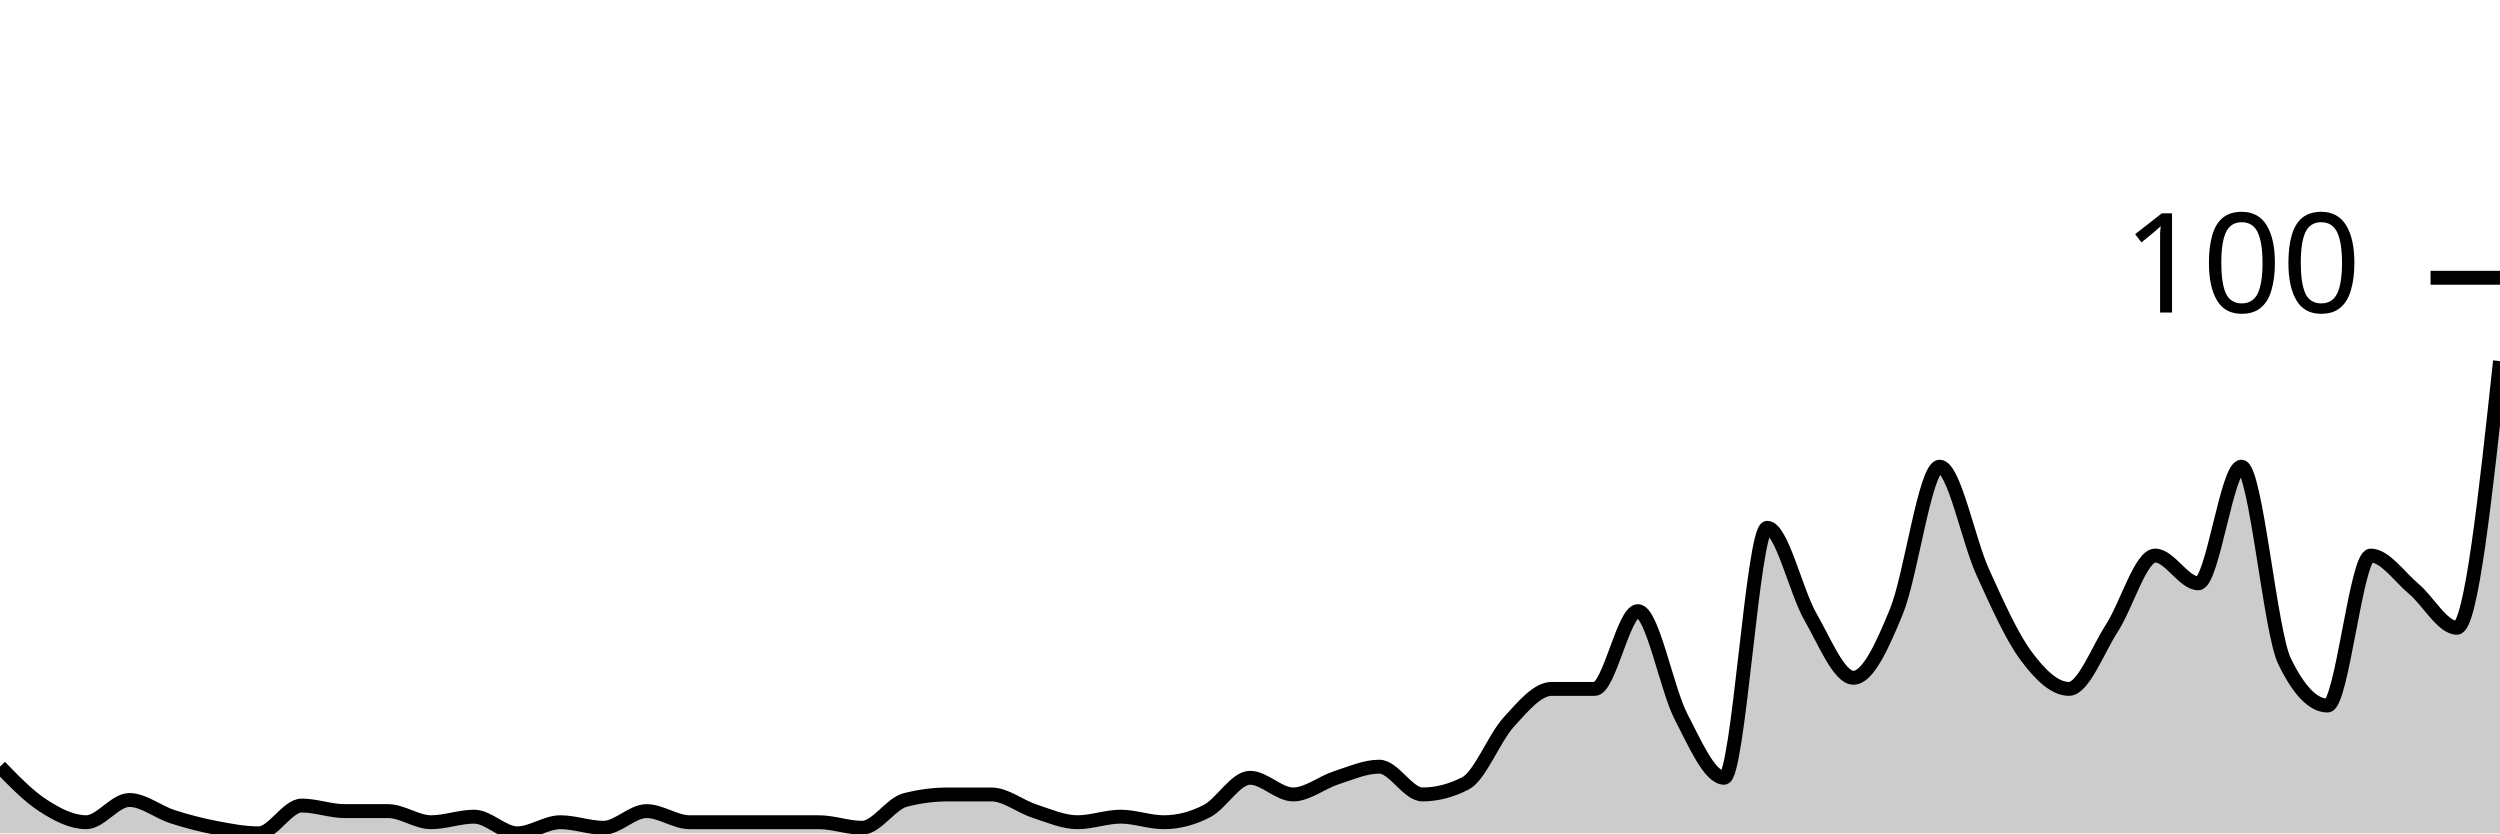
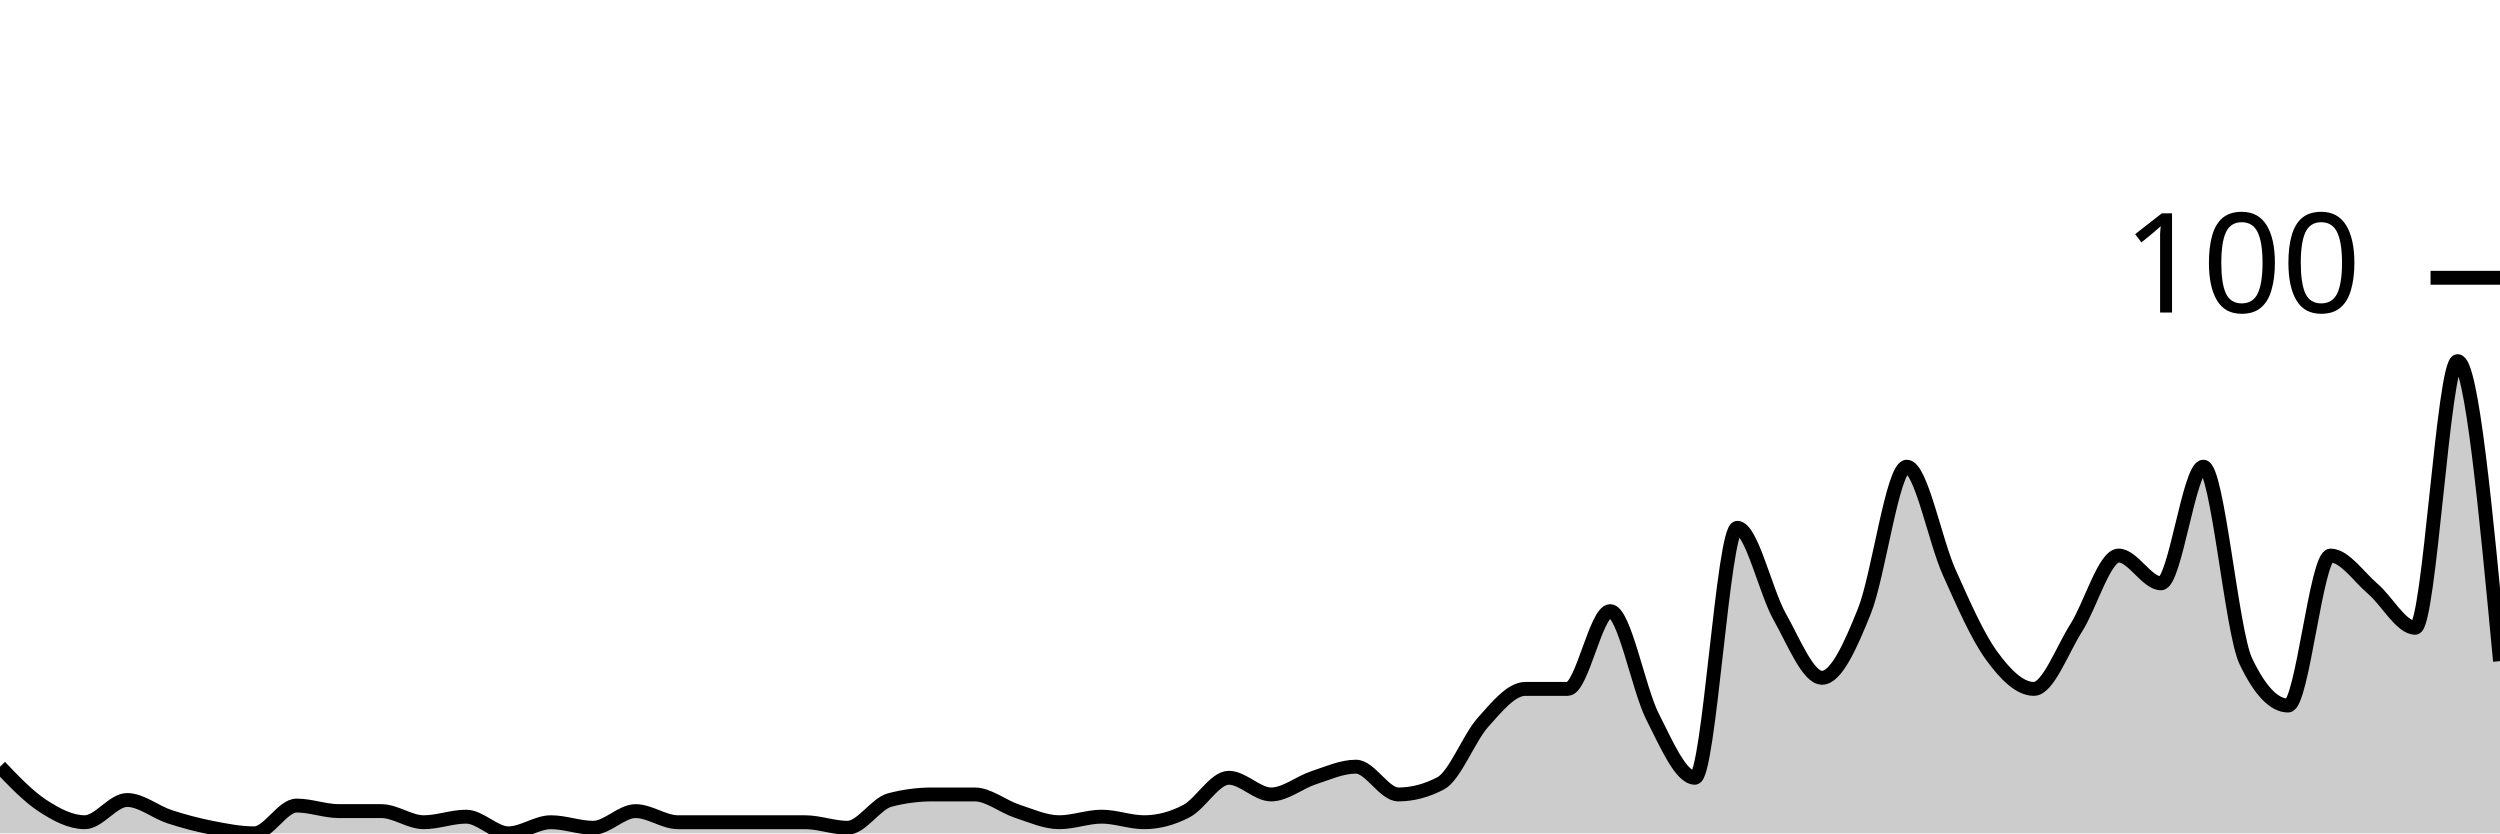
<svg xmlns="http://www.w3.org/2000/svg" viewBox="0 0 180 60">
  <g transform="translate(0,20)">
-     <path class="area" fill="rgba(0, 0, 0, 0.2)" d="M0,35.2C1.034,36.267,2.069,37.333,3.103,38C4.138,38.667,5.172,39.2,6.207,39.2C7.241,39.2,8.276,37.6,9.31,37.6C10.345,37.6,11.379,38.467,12.414,38.8C13.448,39.133,14.483,39.4,15.517,39.6C16.552,39.8,17.586,40,18.621,40C19.655,40,20.69,38,21.724,38C22.759,38,23.793,38.4,24.828,38.4C25.862,38.4,26.897,38.4,27.931,38.4C28.966,38.4,30,39.2,31.034,39.2C32.069,39.2,33.103,38.8,34.138,38.8C35.172,38.8,36.207,40,37.241,40C38.276,40,39.31,39.2,40.345,39.2C41.379,39.2,42.414,39.6,43.448,39.6C44.483,39.6,45.517,38.4,46.552,38.4C47.586,38.4,48.621,39.2,49.655,39.2C50.69,39.2,51.724,39.2,52.759,39.2C53.793,39.2,54.828,39.2,55.862,39.2C56.897,39.2,57.931,39.2,58.966,39.2C60,39.2,61.034,39.6,62.069,39.6C63.103,39.6,64.138,37.867,65.172,37.6C66.207,37.333,67.241,37.2,68.276,37.2C69.31,37.2,70.345,37.2,71.379,37.2C72.414,37.2,73.448,38.067,74.483,38.4C75.517,38.733,76.552,39.2,77.586,39.2C78.621,39.2,79.655,38.8,80.69,38.8C81.724,38.8,82.759,39.2,83.793,39.2C84.828,39.2,85.862,38.933,86.897,38.4C87.931,37.867,88.966,36,90,36C91.034,36,92.069,37.2,93.103,37.2C94.138,37.2,95.172,36.333,96.207,36C97.241,35.667,98.276,35.2,99.31,35.2C100.345,35.2,101.379,37.2,102.414,37.2C103.448,37.2,104.483,36.933,105.517,36.4C106.552,35.867,107.586,33.133,108.621,32C109.655,30.867,110.69,29.6,111.724,29.6C112.759,29.6,113.793,29.6,114.828,29.6C115.862,29.6,116.897,24,117.931,24C118.966,24,120,29.6,121.034,31.6C122.069,33.6,123.103,36,124.138,36C125.172,36,126.207,18,127.241,18C128.276,18,129.31,22.6,130.345,24.4C131.379,26.2,132.414,28.8,133.448,28.8C134.483,28.8,135.517,26.533,136.552,24C137.586,21.467,138.621,13.6,139.655,13.6C140.69,13.6,141.724,18.933,142.759,21.2C143.793,23.467,144.828,25.8,145.862,27.2C146.897,28.6,147.931,29.6,148.966,29.6C150,29.6,151.034,26.8,152.069,25.2C153.103,23.6,154.138,20,155.172,20C156.207,20,157.241,22,158.276,22C159.31,22,160.345,13.6,161.379,13.6C162.414,13.6,163.448,25.467,164.483,27.6C165.517,29.733,166.552,30.8,167.586,30.8C168.621,30.8,169.655,20,170.69,20C171.724,20,172.759,21.533,173.793,22.4C174.828,23.267,175.862,25.2,176.897,25.2C177.931,25.2,178.966,15.6,180,6L180,40C178.966,40,177.931,40,176.897,40C175.862,40,174.828,40,173.793,40C172.759,40,171.724,40,170.69,40C169.655,40,168.621,40,167.586,40C166.552,40,165.517,40,164.483,40C163.448,40,162.414,40,161.379,40C160.345,40,159.31,40,158.276,40C157.241,40,156.207,40,155.172,40C154.138,40,153.103,40,152.069,40C151.034,40,150,40,148.966,40C147.931,40,146.897,40,145.862,40C144.828,40,143.793,40,142.759,40C141.724,40,140.69,40,139.655,40C138.621,40,137.586,40,136.552,40C135.517,40,134.483,40,133.448,40C132.414,40,131.379,40,130.345,40C129.31,40,128.276,40,127.241,40C126.207,40,125.172,40,124.138,40C123.103,40,122.069,40,121.034,40C120,40,118.966,40,117.931,40C116.897,40,115.862,40,114.828,40C113.793,40,112.759,40,111.724,40C110.69,40,109.655,40,108.621,40C107.586,40,106.552,40,105.517,40C104.483,40,103.448,40,102.414,40C101.379,40,100.345,40,99.31,40C98.276,40,97.241,40,96.207,40C95.172,40,94.138,40,93.103,40C92.069,40,91.034,40,90,40C88.966,40,87.931,40,86.897,40C85.862,40,84.828,40,83.793,40C82.759,40,81.724,40,80.69,40C79.655,40,78.621,40,77.586,40C76.552,40,75.517,40,74.483,40C73.448,40,72.414,40,71.379,40C70.345,40,69.31,40,68.276,40C67.241,40,66.207,40,65.172,40C64.138,40,63.103,40,62.069,40C61.034,40,60,40,58.966,40C57.931,40,56.897,40,55.862,40C54.828,40,53.793,40,52.759,40C51.724,40,50.69,40,49.655,40C48.621,40,47.586,40,46.552,40C45.517,40,44.483,40,43.448,40C42.414,40,41.379,40,40.345,40C39.31,40,38.276,40,37.241,40C36.207,40,35.172,40,34.138,40C33.103,40,32.069,40,31.034,40C30,40,28.966,40,27.931,40C26.897,40,25.862,40,24.828,40C23.793,40,22.759,40,21.724,40C20.69,40,19.655,40,18.621,40C17.586,40,16.552,40,15.517,40C14.483,40,13.448,40,12.414,40C11.379,40,10.345,40,9.31,40C8.276,40,7.241,40,6.207,40C5.172,40,4.138,40,3.103,40C2.069,40,1.034,40,0,40Z" />
-     <path class="line" stroke="black" fill="none" d="M0,35.2C1.034,36.267,2.069,37.333,3.103,38C4.138,38.667,5.172,39.2,6.207,39.2C7.241,39.2,8.276,37.6,9.31,37.6C10.345,37.6,11.379,38.467,12.414,38.8C13.448,39.133,14.483,39.4,15.517,39.6C16.552,39.8,17.586,40,18.621,40C19.655,40,20.69,38,21.724,38C22.759,38,23.793,38.4,24.828,38.4C25.862,38.4,26.897,38.4,27.931,38.4C28.966,38.4,30,39.2,31.034,39.2C32.069,39.2,33.103,38.8,34.138,38.8C35.172,38.8,36.207,40,37.241,40C38.276,40,39.31,39.2,40.345,39.2C41.379,39.2,42.414,39.6,43.448,39.6C44.483,39.6,45.517,38.4,46.552,38.4C47.586,38.4,48.621,39.2,49.655,39.2C50.69,39.2,51.724,39.2,52.759,39.2C53.793,39.2,54.828,39.2,55.862,39.2C56.897,39.2,57.931,39.2,58.966,39.2C60,39.2,61.034,39.6,62.069,39.6C63.103,39.6,64.138,37.867,65.172,37.6C66.207,37.333,67.241,37.2,68.276,37.2C69.31,37.2,70.345,37.2,71.379,37.2C72.414,37.2,73.448,38.067,74.483,38.4C75.517,38.733,76.552,39.2,77.586,39.2C78.621,39.2,79.655,38.8,80.69,38.8C81.724,38.8,82.759,39.2,83.793,39.2C84.828,39.2,85.862,38.933,86.897,38.4C87.931,37.867,88.966,36,90,36C91.034,36,92.069,37.2,93.103,37.2C94.138,37.2,95.172,36.333,96.207,36C97.241,35.667,98.276,35.2,99.31,35.2C100.345,35.2,101.379,37.2,102.414,37.2C103.448,37.2,104.483,36.933,105.517,36.4C106.552,35.867,107.586,33.133,108.621,32C109.655,30.867,110.69,29.6,111.724,29.6C112.759,29.6,113.793,29.6,114.828,29.6C115.862,29.6,116.897,24,117.931,24C118.966,24,120,29.6,121.034,31.6C122.069,33.6,123.103,36,124.138,36C125.172,36,126.207,18,127.241,18C128.276,18,129.31,22.6,130.345,24.4C131.379,26.2,132.414,28.8,133.448,28.8C134.483,28.8,135.517,26.533,136.552,24C137.586,21.467,138.621,13.6,139.655,13.6C140.69,13.6,141.724,18.933,142.759,21.2C143.793,23.467,144.828,25.8,145.862,27.2C146.897,28.6,147.931,29.6,148.966,29.6C150,29.6,151.034,26.8,152.069,25.2C153.103,23.6,154.138,20,155.172,20C156.207,20,157.241,22,158.276,22C159.31,22,160.345,13.6,161.379,13.6C162.414,13.6,163.448,25.467,164.483,27.6C165.517,29.733,166.552,30.8,167.586,30.8C168.621,30.8,169.655,20,170.69,20C171.724,20,172.759,21.533,173.793,22.4C174.828,23.267,175.862,25.2,176.897,25.2C177.931,25.2,178.966,15.6,180,6" />
+     <path class="area" fill="rgba(0, 0, 0, 0.2)" d="M0,35.2C1.017,36.267,2.034,37.333,3.051,38C4.068,38.667,5.085,39.2,6.102,39.2C7.119,39.2,8.136,37.6,9.153,37.6C10.169,37.6,11.186,38.467,12.203,38.8C13.22,39.133,14.237,39.4,15.254,39.6C16.271,39.8,17.288,40,18.305,40C19.322,40,20.339,38,21.356,38C22.373,38,23.39,38.4,24.407,38.4C25.424,38.4,26.441,38.4,27.458,38.4C28.475,38.4,29.492,39.2,30.508,39.2C31.525,39.2,32.542,38.8,33.559,38.8C34.576,38.8,35.593,40,36.61,40C37.627,40,38.644,39.2,39.661,39.2C40.678,39.2,41.695,39.6,42.712,39.6C43.729,39.6,44.746,38.4,45.763,38.4C46.78,38.4,47.797,39.2,48.814,39.2C49.831,39.2,50.847,39.2,51.864,39.2C52.881,39.2,53.898,39.2,54.915,39.2C55.932,39.2,56.949,39.2,57.966,39.2C58.983,39.2,60,39.6,61.017,39.6C62.034,39.6,63.051,37.867,64.068,37.6C65.085,37.333,66.102,37.2,67.119,37.2C68.136,37.2,69.153,37.2,70.169,37.2C71.186,37.2,72.203,38.067,73.22,38.4C74.237,38.733,75.254,39.2,76.271,39.2C77.288,39.2,78.305,38.8,79.322,38.8C80.339,38.8,81.356,39.2,82.373,39.2C83.39,39.2,84.407,38.933,85.424,38.4C86.441,37.867,87.458,36,88.475,36C89.492,36,90.508,37.2,91.525,37.2C92.542,37.2,93.559,36.333,94.576,36C95.593,35.667,96.61,35.2,97.627,35.2C98.644,35.2,99.661,37.2,100.678,37.2C101.695,37.2,102.712,36.933,103.729,36.4C104.746,35.867,105.763,33.133,106.78,32C107.797,30.867,108.814,29.6,109.831,29.6C110.847,29.6,111.864,29.6,112.881,29.6C113.898,29.6,114.915,24,115.932,24C116.949,24,117.966,29.6,118.983,31.6C120,33.6,121.017,36,122.034,36C123.051,36,124.068,18,125.085,18C126.102,18,127.119,22.6,128.136,24.4C129.153,26.2,130.169,28.8,131.186,28.8C132.203,28.8,133.22,26.533,134.237,24C135.254,21.467,136.271,13.6,137.288,13.6C138.305,13.6,139.322,18.933,140.339,21.2C141.356,23.467,142.373,25.8,143.39,27.2C144.407,28.6,145.424,29.6,146.441,29.6C147.458,29.6,148.475,26.8,149.492,25.2C150.508,23.6,151.525,20,152.542,20C153.559,20,154.576,22,155.593,22C156.61,22,157.627,13.6,158.644,13.6C159.661,13.6,160.678,25.467,161.695,27.6C162.712,29.733,163.729,30.8,164.746,30.8C165.763,30.8,166.78,20,167.797,20C168.814,20,169.831,21.533,170.847,22.4C171.864,23.267,172.881,25.2,173.898,25.2C174.915,25.2,175.932,6,176.949,6C177.966,6,178.983,16.8,180,27.6L180,40C178.983,40,177.966,40,176.949,40C175.932,40,174.915,40,173.898,40C172.881,40,171.864,40,170.847,40C169.831,40,168.814,40,167.797,40C166.78,40,165.763,40,164.746,40C163.729,40,162.712,40,161.695,40C160.678,40,159.661,40,158.644,40C157.627,40,156.61,40,155.593,40C154.576,40,153.559,40,152.542,40C151.525,40,150.508,40,149.492,40C148.475,40,147.458,40,146.441,40C145.424,40,144.407,40,143.39,40C142.373,40,141.356,40,140.339,40C139.322,40,138.305,40,137.288,40C136.271,40,135.254,40,134.237,40C133.22,40,132.203,40,131.186,40C130.169,40,129.153,40,128.136,40C127.119,40,126.102,40,125.085,40C124.068,40,123.051,40,122.034,40C121.017,40,120,40,118.983,40C117.966,40,116.949,40,115.932,40C114.915,40,113.898,40,112.881,40C111.864,40,110.847,40,109.831,40C108.814,40,107.797,40,106.78,40C105.763,40,104.746,40,103.729,40C102.712,40,101.695,40,100.678,40C99.661,40,98.644,40,97.627,40C96.61,40,95.593,40,94.576,40C93.559,40,92.542,40,91.525,40C90.508,40,89.492,40,88.475,40C87.458,40,86.441,40,85.424,40C84.407,40,83.39,40,82.373,40C81.356,40,80.339,40,79.322,40C78.305,40,77.288,40,76.271,40C75.254,40,74.237,40,73.22,40C72.203,40,71.186,40,70.169,40C69.153,40,68.136,40,67.119,40C66.102,40,65.085,40,64.068,40C63.051,40,62.034,40,61.017,40C60,40,58.983,40,57.966,40C56.949,40,55.932,40,54.915,40C53.898,40,52.881,40,51.864,40C50.847,40,49.831,40,48.814,40C47.797,40,46.78,40,45.763,40C44.746,40,43.729,40,42.712,40C41.695,40,40.678,40,39.661,40C38.644,40,37.627,40,36.61,40C35.593,40,34.576,40,33.559,40C32.542,40,31.525,40,30.508,40C29.492,40,28.475,40,27.458,40C26.441,40,25.424,40,24.407,40C23.39,40,22.373,40,21.356,40C20.339,40,19.322,40,18.305,40C17.288,40,16.271,40,15.254,40C14.237,40,13.22,40,12.203,40C11.186,40,10.169,40,9.153,40C8.136,40,7.119,40,6.102,40C5.085,40,4.068,40,3.051,40C2.034,40,1.017,40,0,40Z" />
+     <path class="line" stroke="black" fill="none" d="M0,35.2C1.017,36.267,2.034,37.333,3.051,38C4.068,38.667,5.085,39.2,6.102,39.2C7.119,39.2,8.136,37.6,9.153,37.6C10.169,37.6,11.186,38.467,12.203,38.8C13.22,39.133,14.237,39.4,15.254,39.6C16.271,39.8,17.288,40,18.305,40C19.322,40,20.339,38,21.356,38C22.373,38,23.39,38.4,24.407,38.4C25.424,38.4,26.441,38.4,27.458,38.4C28.475,38.4,29.492,39.2,30.508,39.2C31.525,39.2,32.542,38.8,33.559,38.8C34.576,38.8,35.593,40,36.61,40C37.627,40,38.644,39.2,39.661,39.2C40.678,39.2,41.695,39.6,42.712,39.6C43.729,39.6,44.746,38.4,45.763,38.4C46.78,38.4,47.797,39.2,48.814,39.2C49.831,39.2,50.847,39.2,51.864,39.2C52.881,39.2,53.898,39.2,54.915,39.2C55.932,39.2,56.949,39.2,57.966,39.2C58.983,39.2,60,39.6,61.017,39.6C62.034,39.6,63.051,37.867,64.068,37.6C65.085,37.333,66.102,37.2,67.119,37.2C68.136,37.2,69.153,37.2,70.169,37.2C71.186,37.2,72.203,38.067,73.22,38.4C74.237,38.733,75.254,39.2,76.271,39.2C77.288,39.2,78.305,38.8,79.322,38.8C80.339,38.8,81.356,39.2,82.373,39.2C83.39,39.2,84.407,38.933,85.424,38.4C86.441,37.867,87.458,36,88.475,36C89.492,36,90.508,37.2,91.525,37.2C92.542,37.2,93.559,36.333,94.576,36C95.593,35.667,96.61,35.2,97.627,35.2C98.644,35.2,99.661,37.2,100.678,37.2C101.695,37.2,102.712,36.933,103.729,36.4C104.746,35.867,105.763,33.133,106.78,32C107.797,30.867,108.814,29.6,109.831,29.6C110.847,29.6,111.864,29.6,112.881,29.6C113.898,29.6,114.915,24,115.932,24C116.949,24,117.966,29.6,118.983,31.6C120,33.6,121.017,36,122.034,36C123.051,36,124.068,18,125.085,18C126.102,18,127.119,22.6,128.136,24.4C129.153,26.2,130.169,28.8,131.186,28.8C132.203,28.8,133.22,26.533,134.237,24C135.254,21.467,136.271,13.6,137.288,13.6C138.305,13.6,139.322,18.933,140.339,21.2C141.356,23.467,142.373,25.8,143.39,27.2C144.407,28.6,145.424,29.6,146.441,29.6C147.458,29.6,148.475,26.8,149.492,25.2C150.508,23.6,151.525,20,152.542,20C153.559,20,154.576,22,155.593,22C156.61,22,157.627,13.6,158.644,13.6C159.661,13.6,160.678,25.467,161.695,27.6C162.712,29.733,163.729,30.8,164.746,30.8C165.763,30.8,166.78,20,167.797,20C168.814,20,169.831,21.533,170.847,22.4C171.864,23.267,172.881,25.2,173.898,25.2C174.915,25.2,175.932,6,176.949,6C177.966,6,178.983,16.8,180,27.6" />
    <path class="axis-ceiling" stroke-width="1" stroke="black" fill="none" d="M175,0L180,0" />
    <text class="axis-ceiling-label" font-family="sans-serif" text-anchor="end" font-size="10px" x="170" y="2.5">100</text>
  </g>
</svg>
